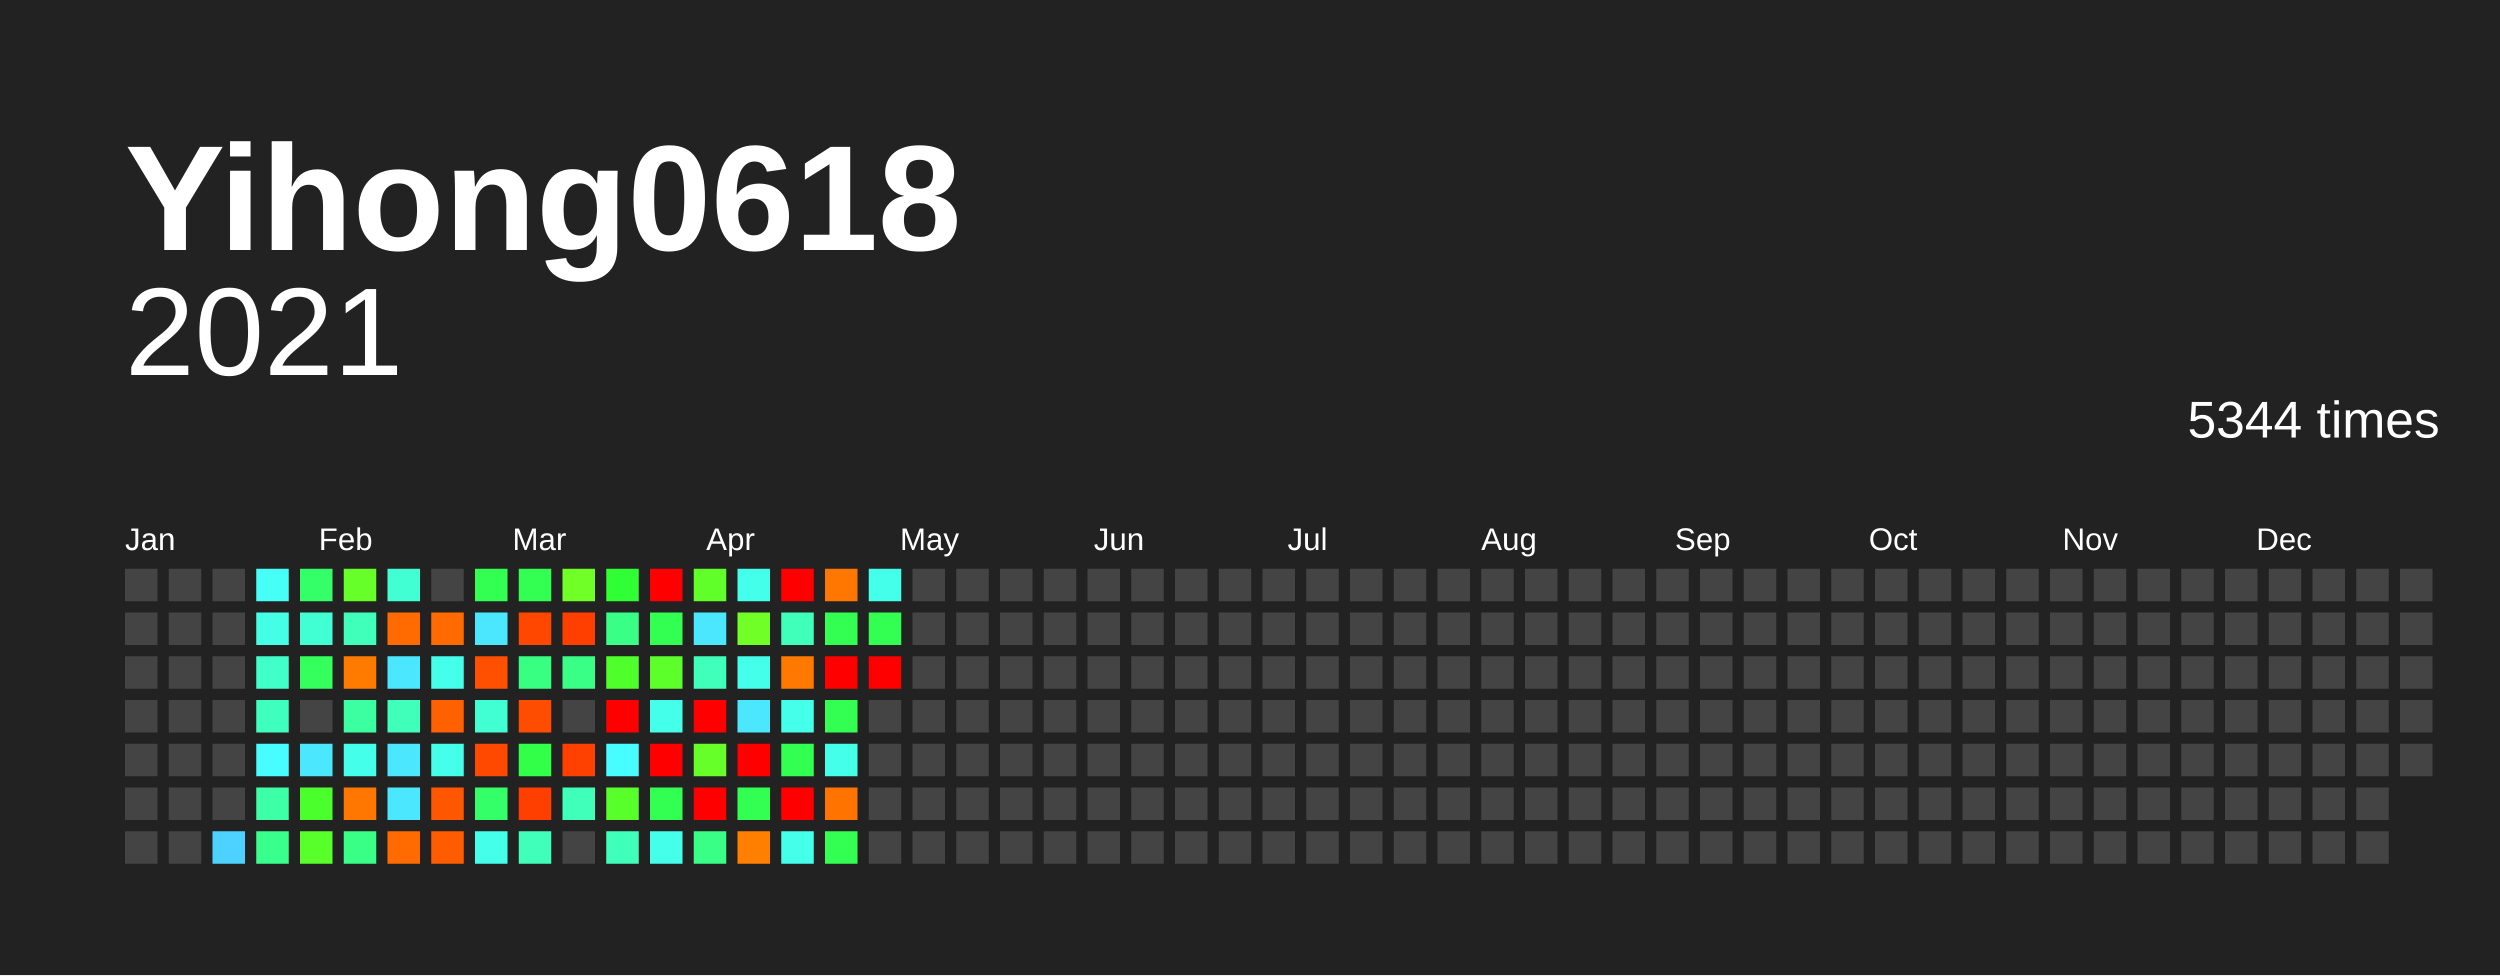
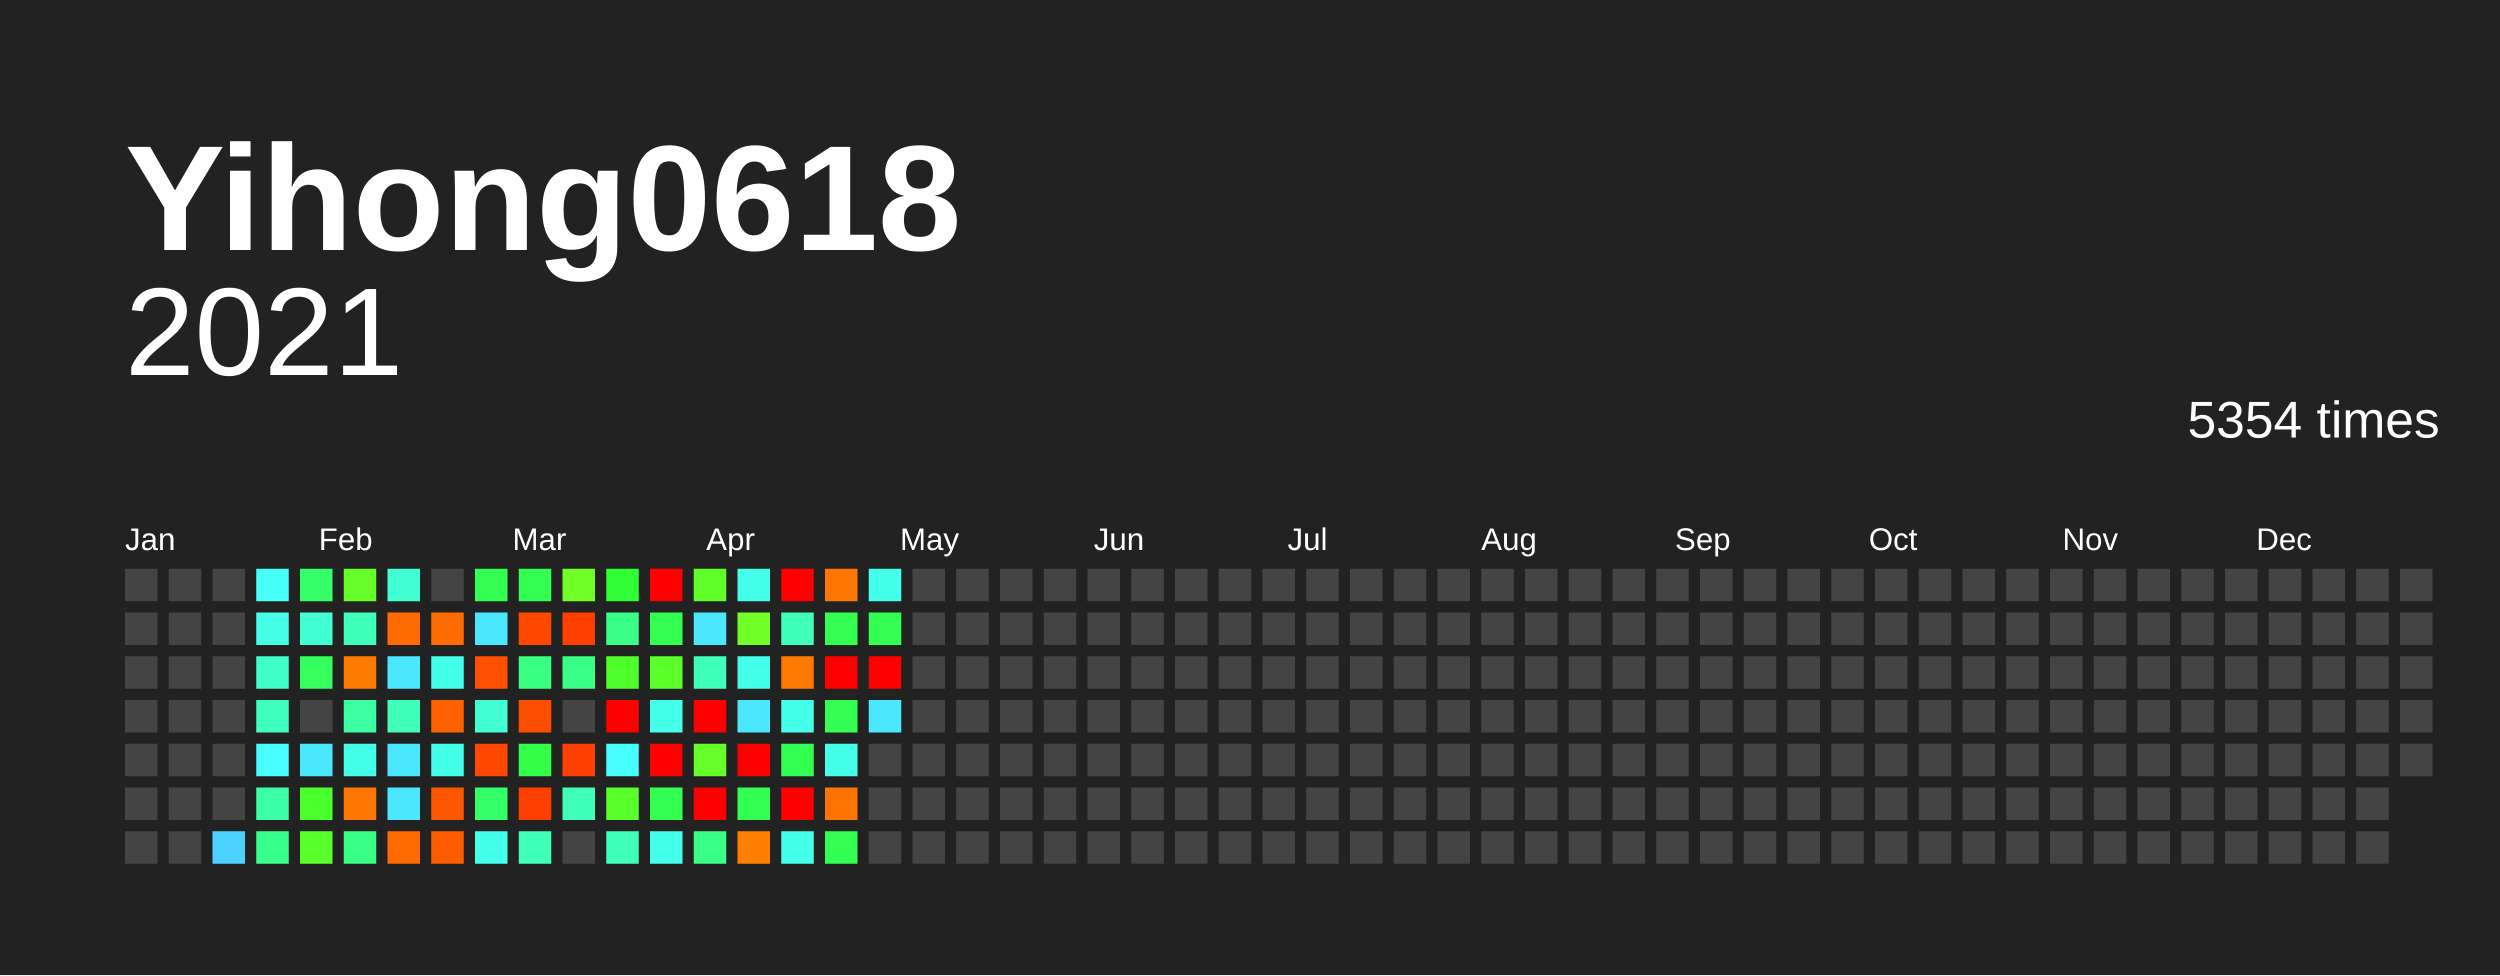
<svg xmlns="http://www.w3.org/2000/svg" baseProfile="full" height="78mm" version="1.1" viewBox="0,0,200,78" width="200mm">
  <defs />
  <rect fill="#222222" height="78" width="200" x="0" y="0" />
  <text fill="#FFFFFF" style="font-size:12px; font-family:Arial; font-weight:bold;" x="10" y="20">Yihong0618</text>
  <text alignment-baseline="hanging" fill="#FFFFFF" style="font-size:10.0px; font-family:Arial;" x="10" y="30">2021</text>
-   <text alignment-baseline="hanging" fill="#FFFFFF" style="font-size:4.125px; font-family:Arial;" x="175" y="35">5344 times</text>
+   <text alignment-baseline="hanging" fill="#FFFFFF" style="font-size:4.125px; font-family:Arial;" x="175" y="35">5354 times</text>
  <text fill="#FFFFFF" style="font-size:2.5px; font-family:Arial" x="10.0" y="44">Jan</text>
  <text fill="#FFFFFF" style="font-size:2.5px; font-family:Arial" x="25.5" y="44">Feb</text>
  <text fill="#FFFFFF" style="font-size:2.5px; font-family:Arial" x="41.0" y="44">Mar</text>
  <text fill="#FFFFFF" style="font-size:2.5px; font-family:Arial" x="56.5" y="44">Apr</text>
  <text fill="#FFFFFF" style="font-size:2.5px; font-family:Arial" x="72.0" y="44">May</text>
  <text fill="#FFFFFF" style="font-size:2.5px; font-family:Arial" x="87.5" y="44">Jun</text>
  <text fill="#FFFFFF" style="font-size:2.5px; font-family:Arial" x="103.0" y="44">Jul</text>
  <text fill="#FFFFFF" style="font-size:2.5px; font-family:Arial" x="118.5" y="44">Aug</text>
  <text fill="#FFFFFF" style="font-size:2.5px; font-family:Arial" x="134.0" y="44">Sep</text>
  <text fill="#FFFFFF" style="font-size:2.5px; font-family:Arial" x="149.5" y="44">Oct</text>
  <text fill="#FFFFFF" style="font-size:2.5px; font-family:Arial" x="165.0" y="44">Nov</text>
  <text fill="#FFFFFF" style="font-size:2.5px; font-family:Arial" x="180.5" y="44">Dec</text>
  <rect fill="#444444" height="2.6" width="2.6" x="10.0" y="45.5" />
  <rect fill="#444444" height="2.6" width="2.6" x="10.0" y="49.0" />
  <rect fill="#444444" height="2.6" width="2.6" x="10.0" y="52.5" />
  <rect fill="#444444" height="2.6" width="2.6" x="10.0" y="56.0" />
  <rect fill="#444444" height="2.6" width="2.6" x="10.0" y="59.5" />
  <rect fill="#444444" height="2.6" width="2.6" x="10.0" y="63.0" />
  <rect fill="#444444" height="2.6" width="2.6" x="10.0" y="66.5" />
  <rect fill="#444444" height="2.6" width="2.6" x="13.5" y="45.5" />
  <rect fill="#444444" height="2.6" width="2.6" x="13.5" y="49.0" />
  <rect fill="#444444" height="2.6" width="2.6" x="13.5" y="52.5" />
  <rect fill="#444444" height="2.6" width="2.6" x="13.5" y="56.0" />
  <rect fill="#444444" height="2.6" width="2.6" x="13.5" y="59.5" />
  <rect fill="#444444" height="2.6" width="2.6" x="13.5" y="63.0" />
  <rect fill="#444444" height="2.6" width="2.6" x="13.5" y="66.5" />
  <rect fill="#444444" height="2.6" width="2.6" x="17.0" y="45.5" />
  <rect fill="#444444" height="2.6" width="2.6" x="17.0" y="49.0" />
  <rect fill="#444444" height="2.6" width="2.6" x="17.0" y="52.5" />
  <rect fill="#444444" height="2.6" width="2.6" x="17.0" y="56.0" />
  <rect fill="#444444" height="2.6" width="2.6" x="17.0" y="59.5" />
  <rect fill="#444444" height="2.6" width="2.6" x="17.0" y="63.0" />
  <rect fill="#4dd2ff" height="2.6" width="2.6" x="17.0" y="66.5" />
  <rect fill="#46fff7" height="2.6" width="2.6" x="20.5" y="45.5" />
  <rect fill="#44ffe5" height="2.6" width="2.6" x="20.5" y="49.0" />
  <rect fill="#40ffc9" height="2.6" width="2.6" x="20.5" y="52.5" />
  <rect fill="#3fffbf" height="2.6" width="2.6" x="20.5" y="56.0" />
  <rect fill="#47fdff" height="2.6" width="2.6" x="20.5" y="59.5" />
  <rect fill="#3cffa6" height="2.6" width="2.6" x="20.5" y="63.0" />
  <rect fill="#39ff8d" height="2.6" width="2.6" x="20.5" y="66.5" />
  <rect fill="#35ff68" height="2.6" width="2.6" x="24.0" y="45.5" />
  <rect fill="#41ffd2" height="2.6" width="2.6" x="24.0" y="49.0" />
  <rect fill="#34ff5d" height="2.6" width="2.6" x="24.0" y="52.5" />
  <rect fill="#444444" height="2.6" width="2.6" x="24.0" y="56.0" />
  <rect fill="#4ae7ff" height="2.6" width="2.6" x="24.0" y="59.5" />
  <rect fill="#4aff2c" height="2.6" width="2.6" x="24.0" y="63.0" />
  <rect fill="#58ff2a" height="2.6" width="2.6" x="24.0" y="66.5" />
  <rect fill="#66ff29" height="2.6" width="2.6" x="27.5" y="45.5" />
  <rect fill="#3fffba" height="2.6" width="2.6" x="27.5" y="49.0" />
  <rect fill="#ff7b00" height="2.6" width="2.6" x="27.5" y="52.5" />
  <rect fill="#3cffa1" height="2.6" width="2.6" x="27.5" y="56.0" />
  <rect fill="#44ffea" height="2.6" width="2.6" x="27.5" y="59.5" />
  <rect fill="#ff7700" height="2.6" width="2.6" x="27.5" y="63.0" />
  <rect fill="#39ff87" height="2.6" width="2.6" x="27.5" y="66.5" />
  <rect fill="#41ffd2" height="2.6" width="2.6" x="31.0" y="45.5" />
  <rect fill="#ff6b00" height="2.6" width="2.6" x="31.0" y="49.0" />
  <rect fill="#4ae7ff" height="2.6" width="2.6" x="31.0" y="52.5" />
  <rect fill="#3fffba" height="2.6" width="2.6" x="31.0" y="56.0" />
  <rect fill="#4ae7ff" height="2.6" width="2.6" x="31.0" y="59.5" />
  <rect fill="#4ae7ff" height="2.6" width="2.6" x="31.0" y="63.0" />
  <rect fill="#ff6b00" height="2.6" width="2.6" x="31.0" y="66.5" />
  <rect fill="#444444" height="2.6" width="2.6" x="34.5" y="45.5" />
  <rect fill="#ff6b00" height="2.6" width="2.6" x="34.5" y="49.0" />
  <rect fill="#44ffea" height="2.6" width="2.6" x="34.5" y="52.5" />
  <rect fill="#ff6000" height="2.6" width="2.6" x="34.5" y="56.0" />
  <rect fill="#44ffea" height="2.6" width="2.6" x="34.5" y="59.5" />
  <rect fill="#ff5600" height="2.6" width="2.6" x="34.5" y="63.0" />
  <rect fill="#ff5c00" height="2.6" width="2.6" x="34.5" y="66.5" />
  <rect fill="#33ff52" height="2.6" width="2.6" x="38.0" y="45.5" />
  <rect fill="#4ae7ff" height="2.6" width="2.6" x="38.0" y="49.0" />
  <rect fill="#ff4f00" height="2.6" width="2.6" x="38.0" y="52.5" />
  <rect fill="#41ffd2" height="2.6" width="2.6" x="38.0" y="56.0" />
  <rect fill="#ff4900" height="2.6" width="2.6" x="38.0" y="59.5" />
  <rect fill="#35ff68" height="2.6" width="2.6" x="38.0" y="63.0" />
  <rect fill="#44ffea" height="2.6" width="2.6" x="38.0" y="66.5" />
  <rect fill="#33ff52" height="2.6" width="2.6" x="41.5" y="45.5" />
  <rect fill="#ff4700" height="2.6" width="2.6" x="41.5" y="49.0" />
  <rect fill="#38ff82" height="2.6" width="2.6" x="41.5" y="52.5" />
  <rect fill="#ff4d00" height="2.6" width="2.6" x="41.5" y="56.0" />
  <rect fill="#32ff47" height="2.6" width="2.6" x="41.5" y="59.5" />
  <rect fill="#ff3f00" height="2.6" width="2.6" x="41.5" y="63.0" />
  <rect fill="#3fffba" height="2.6" width="2.6" x="41.5" y="66.5" />
  <rect fill="#70ff27" height="2.6" width="2.6" x="45.0" y="45.5" />
  <rect fill="#ff3f00" height="2.6" width="2.6" x="45.0" y="49.0" />
  <rect fill="#39ff87" height="2.6" width="2.6" x="45.0" y="52.5" />
  <rect fill="#444444" height="2.6" width="2.6" x="45.0" y="56.0" />
  <rect fill="#ff4100" height="2.6" width="2.6" x="45.0" y="59.5" />
  <rect fill="#3fffba" height="2.6" width="2.6" x="45.0" y="63.0" />
  <rect fill="#444444" height="2.6" width="2.6" x="45.0" y="66.5" />
  <rect fill="#30ff36" height="2.6" width="2.6" x="48.5" y="45.5" />
  <rect fill="#39ff87" height="2.6" width="2.6" x="48.5" y="49.0" />
  <rect fill="#4eff2b" height="2.6" width="2.6" x="48.5" y="52.5" />
  <rect fill="red" height="2.6" width="2.6" x="48.5" y="56.0" />
  <rect fill="#47fdff" height="2.6" width="2.6" x="48.5" y="59.5" />
  <rect fill="#58ff2a" height="2.6" width="2.6" x="48.5" y="63.0" />
  <rect fill="#3fffba" height="2.6" width="2.6" x="48.5" y="66.5" />
  <rect fill="red" height="2.6" width="2.6" x="52.0" y="45.5" />
  <rect fill="#33ff52" height="2.6" width="2.6" x="52.0" y="49.0" />
  <rect fill="#5dff2a" height="2.6" width="2.6" x="52.0" y="52.5" />
  <rect fill="#44ffea" height="2.6" width="2.6" x="52.0" y="56.0" />
  <rect fill="red" height="2.6" width="2.6" x="52.0" y="59.5" />
  <rect fill="#33ff52" height="2.6" width="2.6" x="52.0" y="63.0" />
  <rect fill="#44ffea" height="2.6" width="2.6" x="52.0" y="66.5" />
  <rect fill="#61ff29" height="2.6" width="2.6" x="55.5" y="45.5" />
  <rect fill="#4ae7ff" height="2.6" width="2.6" x="55.5" y="49.0" />
  <rect fill="#3fffba" height="2.6" width="2.6" x="55.5" y="52.5" />
  <rect fill="red" height="2.6" width="2.6" x="55.5" y="56.0" />
  <rect fill="#66ff29" height="2.6" width="2.6" x="55.5" y="59.5" />
  <rect fill="red" height="2.6" width="2.6" x="55.5" y="63.0" />
  <rect fill="#39ff87" height="2.6" width="2.6" x="55.5" y="66.5" />
  <rect fill="#44ffea" height="2.6" width="2.6" x="59.0" y="45.5" />
  <rect fill="#70ff27" height="2.6" width="2.6" x="59.0" y="49.0" />
  <rect fill="#44ffea" height="2.6" width="2.6" x="59.0" y="52.5" />
  <rect fill="#4ae7ff" height="2.6" width="2.6" x="59.0" y="56.0" />
  <rect fill="red" height="2.6" width="2.6" x="59.0" y="59.5" />
  <rect fill="#33ff52" height="2.6" width="2.6" x="59.0" y="63.0" />
  <rect fill="#ff7f00" height="2.6" width="2.6" x="59.0" y="66.5" />
  <rect fill="red" height="2.6" width="2.6" x="62.5" y="45.5" />
  <rect fill="#3fffba" height="2.6" width="2.6" x="62.5" y="49.0" />
  <rect fill="#ff7900" height="2.6" width="2.6" x="62.5" y="52.5" />
  <rect fill="#44ffea" height="2.6" width="2.6" x="62.5" y="56.0" />
  <rect fill="#33ff52" height="2.6" width="2.6" x="62.5" y="59.5" />
  <rect fill="red" height="2.6" width="2.6" x="62.5" y="63.0" />
  <rect fill="#44ffea" height="2.6" width="2.6" x="62.5" y="66.5" />
  <rect fill="#ff7700" height="2.6" width="2.6" x="66.0" y="45.5" />
  <rect fill="#33ff52" height="2.6" width="2.6" x="66.0" y="49.0" />
  <rect fill="red" height="2.6" width="2.6" x="66.0" y="52.5" />
  <rect fill="#33ff52" height="2.6" width="2.6" x="66.0" y="56.0" />
  <rect fill="#44ffea" height="2.6" width="2.6" x="66.0" y="59.5" />
  <rect fill="#ff7300" height="2.6" width="2.6" x="66.0" y="63.0" />
  <rect fill="#33ff52" height="2.6" width="2.6" x="66.0" y="66.5" />
  <rect fill="#44ffea" height="2.6" width="2.6" x="69.5" y="45.5" />
  <rect fill="#33ff52" height="2.6" width="2.6" x="69.5" y="49.0" />
  <rect fill="red" height="2.6" width="2.6" x="69.5" y="52.5" />
-   <rect fill="#444444" height="2.6" width="2.6" x="69.5" y="56.0" />
+   <rect fill="#4ae7ff" height="2.6" width="2.6" x="69.5" y="56.0" />
  <rect fill="#444444" height="2.6" width="2.6" x="69.5" y="59.5" />
  <rect fill="#444444" height="2.6" width="2.6" x="69.5" y="63.0" />
  <rect fill="#444444" height="2.6" width="2.6" x="69.5" y="66.5" />
  <rect fill="#444444" height="2.6" width="2.6" x="73.0" y="45.5" />
  <rect fill="#444444" height="2.6" width="2.6" x="73.0" y="49.0" />
  <rect fill="#444444" height="2.6" width="2.6" x="73.0" y="52.5" />
  <rect fill="#444444" height="2.6" width="2.6" x="73.0" y="56.0" />
  <rect fill="#444444" height="2.6" width="2.6" x="73.0" y="59.5" />
  <rect fill="#444444" height="2.6" width="2.6" x="73.0" y="63.0" />
  <rect fill="#444444" height="2.6" width="2.6" x="73.0" y="66.5" />
  <rect fill="#444444" height="2.6" width="2.6" x="76.5" y="45.5" />
  <rect fill="#444444" height="2.6" width="2.6" x="76.5" y="49.0" />
  <rect fill="#444444" height="2.6" width="2.6" x="76.5" y="52.5" />
  <rect fill="#444444" height="2.6" width="2.6" x="76.5" y="56.0" />
  <rect fill="#444444" height="2.6" width="2.6" x="76.5" y="59.5" />
  <rect fill="#444444" height="2.6" width="2.6" x="76.5" y="63.0" />
  <rect fill="#444444" height="2.6" width="2.6" x="76.5" y="66.5" />
  <rect fill="#444444" height="2.6" width="2.6" x="80.0" y="45.5" />
  <rect fill="#444444" height="2.6" width="2.6" x="80.0" y="49.0" />
  <rect fill="#444444" height="2.6" width="2.6" x="80.0" y="52.5" />
  <rect fill="#444444" height="2.6" width="2.6" x="80.0" y="56.0" />
  <rect fill="#444444" height="2.6" width="2.6" x="80.0" y="59.5" />
  <rect fill="#444444" height="2.6" width="2.6" x="80.0" y="63.0" />
  <rect fill="#444444" height="2.6" width="2.6" x="80.0" y="66.5" />
  <rect fill="#444444" height="2.6" width="2.6" x="83.5" y="45.5" />
  <rect fill="#444444" height="2.6" width="2.6" x="83.5" y="49.0" />
  <rect fill="#444444" height="2.6" width="2.6" x="83.5" y="52.5" />
  <rect fill="#444444" height="2.6" width="2.6" x="83.5" y="56.0" />
  <rect fill="#444444" height="2.6" width="2.6" x="83.5" y="59.5" />
  <rect fill="#444444" height="2.6" width="2.6" x="83.5" y="63.0" />
  <rect fill="#444444" height="2.6" width="2.6" x="83.5" y="66.5" />
  <rect fill="#444444" height="2.6" width="2.6" x="87.0" y="45.5" />
  <rect fill="#444444" height="2.6" width="2.6" x="87.0" y="49.0" />
  <rect fill="#444444" height="2.6" width="2.6" x="87.0" y="52.5" />
  <rect fill="#444444" height="2.6" width="2.6" x="87.0" y="56.0" />
  <rect fill="#444444" height="2.6" width="2.6" x="87.0" y="59.5" />
  <rect fill="#444444" height="2.6" width="2.6" x="87.0" y="63.0" />
  <rect fill="#444444" height="2.6" width="2.6" x="87.0" y="66.5" />
  <rect fill="#444444" height="2.6" width="2.6" x="90.5" y="45.5" />
  <rect fill="#444444" height="2.6" width="2.6" x="90.5" y="49.0" />
  <rect fill="#444444" height="2.6" width="2.6" x="90.5" y="52.5" />
  <rect fill="#444444" height="2.6" width="2.6" x="90.5" y="56.0" />
  <rect fill="#444444" height="2.6" width="2.6" x="90.5" y="59.5" />
  <rect fill="#444444" height="2.6" width="2.6" x="90.5" y="63.0" />
  <rect fill="#444444" height="2.6" width="2.6" x="90.5" y="66.5" />
  <rect fill="#444444" height="2.6" width="2.6" x="94.0" y="45.5" />
  <rect fill="#444444" height="2.6" width="2.6" x="94.0" y="49.0" />
  <rect fill="#444444" height="2.6" width="2.6" x="94.0" y="52.5" />
  <rect fill="#444444" height="2.6" width="2.6" x="94.0" y="56.0" />
  <rect fill="#444444" height="2.6" width="2.6" x="94.0" y="59.5" />
  <rect fill="#444444" height="2.6" width="2.6" x="94.0" y="63.0" />
  <rect fill="#444444" height="2.6" width="2.6" x="94.0" y="66.5" />
  <rect fill="#444444" height="2.6" width="2.6" x="97.5" y="45.5" />
  <rect fill="#444444" height="2.6" width="2.6" x="97.5" y="49.0" />
  <rect fill="#444444" height="2.6" width="2.6" x="97.5" y="52.5" />
  <rect fill="#444444" height="2.6" width="2.6" x="97.5" y="56.0" />
  <rect fill="#444444" height="2.6" width="2.6" x="97.5" y="59.5" />
  <rect fill="#444444" height="2.6" width="2.6" x="97.5" y="63.0" />
  <rect fill="#444444" height="2.6" width="2.6" x="97.5" y="66.5" />
  <rect fill="#444444" height="2.6" width="2.6" x="101.0" y="45.5" />
  <rect fill="#444444" height="2.6" width="2.6" x="101.0" y="49.0" />
  <rect fill="#444444" height="2.6" width="2.6" x="101.0" y="52.5" />
  <rect fill="#444444" height="2.6" width="2.6" x="101.0" y="56.0" />
  <rect fill="#444444" height="2.6" width="2.6" x="101.0" y="59.5" />
  <rect fill="#444444" height="2.6" width="2.6" x="101.0" y="63.0" />
  <rect fill="#444444" height="2.6" width="2.6" x="101.0" y="66.5" />
  <rect fill="#444444" height="2.6" width="2.6" x="104.5" y="45.5" />
  <rect fill="#444444" height="2.6" width="2.6" x="104.5" y="49.0" />
  <rect fill="#444444" height="2.6" width="2.6" x="104.5" y="52.5" />
  <rect fill="#444444" height="2.6" width="2.6" x="104.5" y="56.0" />
  <rect fill="#444444" height="2.6" width="2.6" x="104.5" y="59.5" />
  <rect fill="#444444" height="2.6" width="2.6" x="104.5" y="63.0" />
  <rect fill="#444444" height="2.6" width="2.6" x="104.5" y="66.5" />
  <rect fill="#444444" height="2.6" width="2.6" x="108.0" y="45.5" />
  <rect fill="#444444" height="2.6" width="2.6" x="108.0" y="49.0" />
  <rect fill="#444444" height="2.6" width="2.6" x="108.0" y="52.5" />
  <rect fill="#444444" height="2.6" width="2.6" x="108.0" y="56.0" />
  <rect fill="#444444" height="2.6" width="2.6" x="108.0" y="59.5" />
  <rect fill="#444444" height="2.6" width="2.6" x="108.0" y="63.0" />
  <rect fill="#444444" height="2.6" width="2.6" x="108.0" y="66.5" />
  <rect fill="#444444" height="2.6" width="2.6" x="111.5" y="45.5" />
  <rect fill="#444444" height="2.6" width="2.6" x="111.5" y="49.0" />
  <rect fill="#444444" height="2.6" width="2.6" x="111.5" y="52.5" />
  <rect fill="#444444" height="2.6" width="2.6" x="111.5" y="56.0" />
  <rect fill="#444444" height="2.6" width="2.6" x="111.5" y="59.5" />
  <rect fill="#444444" height="2.6" width="2.6" x="111.5" y="63.0" />
  <rect fill="#444444" height="2.6" width="2.6" x="111.5" y="66.5" />
  <rect fill="#444444" height="2.6" width="2.6" x="115.0" y="45.5" />
  <rect fill="#444444" height="2.6" width="2.6" x="115.0" y="49.0" />
  <rect fill="#444444" height="2.6" width="2.6" x="115.0" y="52.5" />
  <rect fill="#444444" height="2.6" width="2.6" x="115.0" y="56.0" />
  <rect fill="#444444" height="2.6" width="2.6" x="115.0" y="59.5" />
  <rect fill="#444444" height="2.6" width="2.6" x="115.0" y="63.0" />
  <rect fill="#444444" height="2.6" width="2.6" x="115.0" y="66.5" />
  <rect fill="#444444" height="2.6" width="2.6" x="118.5" y="45.5" />
  <rect fill="#444444" height="2.6" width="2.6" x="118.5" y="49.0" />
  <rect fill="#444444" height="2.6" width="2.6" x="118.5" y="52.5" />
  <rect fill="#444444" height="2.6" width="2.6" x="118.5" y="56.0" />
  <rect fill="#444444" height="2.6" width="2.6" x="118.5" y="59.5" />
  <rect fill="#444444" height="2.6" width="2.6" x="118.5" y="63.0" />
  <rect fill="#444444" height="2.6" width="2.6" x="118.5" y="66.5" />
  <rect fill="#444444" height="2.6" width="2.6" x="122.0" y="45.5" />
  <rect fill="#444444" height="2.6" width="2.6" x="122.0" y="49.0" />
  <rect fill="#444444" height="2.6" width="2.6" x="122.0" y="52.5" />
  <rect fill="#444444" height="2.6" width="2.6" x="122.0" y="56.0" />
  <rect fill="#444444" height="2.6" width="2.6" x="122.0" y="59.5" />
  <rect fill="#444444" height="2.6" width="2.6" x="122.0" y="63.0" />
  <rect fill="#444444" height="2.6" width="2.6" x="122.0" y="66.5" />
  <rect fill="#444444" height="2.6" width="2.6" x="125.5" y="45.5" />
  <rect fill="#444444" height="2.6" width="2.6" x="125.5" y="49.0" />
  <rect fill="#444444" height="2.6" width="2.6" x="125.5" y="52.5" />
  <rect fill="#444444" height="2.6" width="2.6" x="125.5" y="56.0" />
  <rect fill="#444444" height="2.6" width="2.6" x="125.5" y="59.5" />
  <rect fill="#444444" height="2.6" width="2.6" x="125.5" y="63.0" />
  <rect fill="#444444" height="2.6" width="2.6" x="125.5" y="66.5" />
  <rect fill="#444444" height="2.6" width="2.6" x="129.0" y="45.5" />
  <rect fill="#444444" height="2.6" width="2.6" x="129.0" y="49.0" />
  <rect fill="#444444" height="2.6" width="2.6" x="129.0" y="52.5" />
  <rect fill="#444444" height="2.6" width="2.6" x="129.0" y="56.0" />
  <rect fill="#444444" height="2.6" width="2.6" x="129.0" y="59.5" />
  <rect fill="#444444" height="2.6" width="2.6" x="129.0" y="63.0" />
  <rect fill="#444444" height="2.6" width="2.6" x="129.0" y="66.5" />
  <rect fill="#444444" height="2.6" width="2.6" x="132.5" y="45.5" />
  <rect fill="#444444" height="2.6" width="2.6" x="132.5" y="49.0" />
  <rect fill="#444444" height="2.6" width="2.6" x="132.5" y="52.5" />
  <rect fill="#444444" height="2.6" width="2.6" x="132.5" y="56.0" />
  <rect fill="#444444" height="2.6" width="2.6" x="132.5" y="59.5" />
  <rect fill="#444444" height="2.6" width="2.6" x="132.5" y="63.0" />
  <rect fill="#444444" height="2.6" width="2.6" x="132.5" y="66.5" />
  <rect fill="#444444" height="2.6" width="2.6" x="136.0" y="45.5" />
  <rect fill="#444444" height="2.6" width="2.6" x="136.0" y="49.0" />
  <rect fill="#444444" height="2.6" width="2.6" x="136.0" y="52.5" />
  <rect fill="#444444" height="2.6" width="2.6" x="136.0" y="56.0" />
  <rect fill="#444444" height="2.6" width="2.6" x="136.0" y="59.5" />
  <rect fill="#444444" height="2.6" width="2.6" x="136.0" y="63.0" />
  <rect fill="#444444" height="2.6" width="2.6" x="136.0" y="66.5" />
  <rect fill="#444444" height="2.6" width="2.6" x="139.5" y="45.5" />
  <rect fill="#444444" height="2.6" width="2.6" x="139.5" y="49.0" />
  <rect fill="#444444" height="2.6" width="2.6" x="139.5" y="52.5" />
  <rect fill="#444444" height="2.6" width="2.6" x="139.5" y="56.0" />
  <rect fill="#444444" height="2.6" width="2.6" x="139.5" y="59.5" />
  <rect fill="#444444" height="2.6" width="2.6" x="139.5" y="63.0" />
  <rect fill="#444444" height="2.6" width="2.6" x="139.5" y="66.5" />
  <rect fill="#444444" height="2.6" width="2.6" x="143.0" y="45.5" />
  <rect fill="#444444" height="2.6" width="2.6" x="143.0" y="49.0" />
  <rect fill="#444444" height="2.6" width="2.6" x="143.0" y="52.5" />
  <rect fill="#444444" height="2.6" width="2.6" x="143.0" y="56.0" />
  <rect fill="#444444" height="2.6" width="2.6" x="143.0" y="59.5" />
  <rect fill="#444444" height="2.6" width="2.6" x="143.0" y="63.0" />
  <rect fill="#444444" height="2.6" width="2.6" x="143.0" y="66.5" />
  <rect fill="#444444" height="2.6" width="2.6" x="146.5" y="45.5" />
  <rect fill="#444444" height="2.6" width="2.6" x="146.5" y="49.0" />
  <rect fill="#444444" height="2.6" width="2.6" x="146.5" y="52.5" />
  <rect fill="#444444" height="2.6" width="2.6" x="146.5" y="56.0" />
  <rect fill="#444444" height="2.6" width="2.6" x="146.5" y="59.5" />
  <rect fill="#444444" height="2.6" width="2.6" x="146.5" y="63.0" />
  <rect fill="#444444" height="2.6" width="2.6" x="146.5" y="66.5" />
  <rect fill="#444444" height="2.6" width="2.6" x="150.0" y="45.5" />
  <rect fill="#444444" height="2.6" width="2.6" x="150.0" y="49.0" />
  <rect fill="#444444" height="2.6" width="2.6" x="150.0" y="52.5" />
  <rect fill="#444444" height="2.6" width="2.6" x="150.0" y="56.0" />
  <rect fill="#444444" height="2.6" width="2.6" x="150.0" y="59.5" />
  <rect fill="#444444" height="2.6" width="2.6" x="150.0" y="63.0" />
  <rect fill="#444444" height="2.6" width="2.6" x="150.0" y="66.5" />
  <rect fill="#444444" height="2.6" width="2.6" x="153.5" y="45.5" />
  <rect fill="#444444" height="2.6" width="2.6" x="153.5" y="49.0" />
  <rect fill="#444444" height="2.6" width="2.6" x="153.5" y="52.5" />
  <rect fill="#444444" height="2.6" width="2.6" x="153.5" y="56.0" />
  <rect fill="#444444" height="2.6" width="2.6" x="153.5" y="59.5" />
  <rect fill="#444444" height="2.6" width="2.6" x="153.5" y="63.0" />
  <rect fill="#444444" height="2.6" width="2.6" x="153.5" y="66.5" />
  <rect fill="#444444" height="2.6" width="2.6" x="157.0" y="45.5" />
  <rect fill="#444444" height="2.6" width="2.6" x="157.0" y="49.0" />
  <rect fill="#444444" height="2.6" width="2.6" x="157.0" y="52.5" />
  <rect fill="#444444" height="2.6" width="2.6" x="157.0" y="56.0" />
  <rect fill="#444444" height="2.6" width="2.6" x="157.0" y="59.5" />
  <rect fill="#444444" height="2.6" width="2.6" x="157.0" y="63.0" />
  <rect fill="#444444" height="2.6" width="2.6" x="157.0" y="66.5" />
  <rect fill="#444444" height="2.6" width="2.6" x="160.5" y="45.5" />
  <rect fill="#444444" height="2.6" width="2.6" x="160.5" y="49.0" />
  <rect fill="#444444" height="2.6" width="2.6" x="160.5" y="52.5" />
  <rect fill="#444444" height="2.6" width="2.6" x="160.5" y="56.0" />
  <rect fill="#444444" height="2.6" width="2.6" x="160.5" y="59.5" />
  <rect fill="#444444" height="2.6" width="2.6" x="160.5" y="63.0" />
  <rect fill="#444444" height="2.6" width="2.6" x="160.5" y="66.5" />
  <rect fill="#444444" height="2.6" width="2.6" x="164.0" y="45.5" />
  <rect fill="#444444" height="2.6" width="2.6" x="164.0" y="49.0" />
  <rect fill="#444444" height="2.6" width="2.6" x="164.0" y="52.5" />
  <rect fill="#444444" height="2.6" width="2.6" x="164.0" y="56.0" />
  <rect fill="#444444" height="2.6" width="2.6" x="164.0" y="59.5" />
  <rect fill="#444444" height="2.6" width="2.6" x="164.0" y="63.0" />
  <rect fill="#444444" height="2.6" width="2.6" x="164.0" y="66.5" />
  <rect fill="#444444" height="2.6" width="2.6" x="167.5" y="45.5" />
  <rect fill="#444444" height="2.6" width="2.6" x="167.5" y="49.0" />
  <rect fill="#444444" height="2.6" width="2.6" x="167.5" y="52.5" />
  <rect fill="#444444" height="2.6" width="2.6" x="167.5" y="56.0" />
  <rect fill="#444444" height="2.6" width="2.6" x="167.5" y="59.5" />
  <rect fill="#444444" height="2.6" width="2.6" x="167.5" y="63.0" />
  <rect fill="#444444" height="2.6" width="2.6" x="167.5" y="66.5" />
  <rect fill="#444444" height="2.6" width="2.6" x="171.0" y="45.5" />
  <rect fill="#444444" height="2.6" width="2.6" x="171.0" y="49.0" />
  <rect fill="#444444" height="2.6" width="2.6" x="171.0" y="52.5" />
  <rect fill="#444444" height="2.6" width="2.6" x="171.0" y="56.0" />
  <rect fill="#444444" height="2.6" width="2.6" x="171.0" y="59.5" />
  <rect fill="#444444" height="2.6" width="2.6" x="171.0" y="63.0" />
  <rect fill="#444444" height="2.6" width="2.6" x="171.0" y="66.5" />
  <rect fill="#444444" height="2.6" width="2.6" x="174.5" y="45.5" />
  <rect fill="#444444" height="2.6" width="2.6" x="174.5" y="49.0" />
  <rect fill="#444444" height="2.6" width="2.6" x="174.5" y="52.5" />
  <rect fill="#444444" height="2.6" width="2.6" x="174.5" y="56.0" />
  <rect fill="#444444" height="2.6" width="2.6" x="174.5" y="59.5" />
  <rect fill="#444444" height="2.6" width="2.6" x="174.5" y="63.0" />
  <rect fill="#444444" height="2.6" width="2.6" x="174.5" y="66.5" />
  <rect fill="#444444" height="2.6" width="2.6" x="178.0" y="45.5" />
  <rect fill="#444444" height="2.6" width="2.6" x="178.0" y="49.0" />
  <rect fill="#444444" height="2.6" width="2.6" x="178.0" y="52.5" />
  <rect fill="#444444" height="2.6" width="2.6" x="178.0" y="56.0" />
  <rect fill="#444444" height="2.6" width="2.6" x="178.0" y="59.5" />
  <rect fill="#444444" height="2.6" width="2.6" x="178.0" y="63.0" />
  <rect fill="#444444" height="2.6" width="2.6" x="178.0" y="66.5" />
  <rect fill="#444444" height="2.6" width="2.6" x="181.5" y="45.5" />
  <rect fill="#444444" height="2.6" width="2.6" x="181.5" y="49.0" />
  <rect fill="#444444" height="2.6" width="2.6" x="181.5" y="52.5" />
  <rect fill="#444444" height="2.6" width="2.6" x="181.5" y="56.0" />
  <rect fill="#444444" height="2.6" width="2.6" x="181.5" y="59.5" />
  <rect fill="#444444" height="2.6" width="2.6" x="181.5" y="63.0" />
  <rect fill="#444444" height="2.6" width="2.6" x="181.5" y="66.5" />
  <rect fill="#444444" height="2.6" width="2.6" x="185.0" y="45.5" />
  <rect fill="#444444" height="2.6" width="2.6" x="185.0" y="49.0" />
  <rect fill="#444444" height="2.6" width="2.6" x="185.0" y="52.5" />
  <rect fill="#444444" height="2.6" width="2.6" x="185.0" y="56.0" />
  <rect fill="#444444" height="2.6" width="2.6" x="185.0" y="59.5" />
  <rect fill="#444444" height="2.6" width="2.6" x="185.0" y="63.0" />
  <rect fill="#444444" height="2.6" width="2.6" x="185.0" y="66.5" />
  <rect fill="#444444" height="2.6" width="2.6" x="188.5" y="45.5" />
  <rect fill="#444444" height="2.6" width="2.6" x="188.5" y="49.0" />
  <rect fill="#444444" height="2.6" width="2.6" x="188.5" y="52.5" />
  <rect fill="#444444" height="2.6" width="2.6" x="188.5" y="56.0" />
  <rect fill="#444444" height="2.6" width="2.6" x="188.5" y="59.5" />
  <rect fill="#444444" height="2.6" width="2.6" x="188.5" y="63.0" />
  <rect fill="#444444" height="2.6" width="2.6" x="188.5" y="66.5" />
  <rect fill="#444444" height="2.6" width="2.6" x="192.0" y="45.5" />
  <rect fill="#444444" height="2.6" width="2.6" x="192.0" y="49.0" />
  <rect fill="#444444" height="2.6" width="2.6" x="192.0" y="52.5" />
  <rect fill="#444444" height="2.6" width="2.6" x="192.0" y="56.0" />
  <rect fill="#444444" height="2.6" width="2.6" x="192.0" y="59.5" />
</svg>
